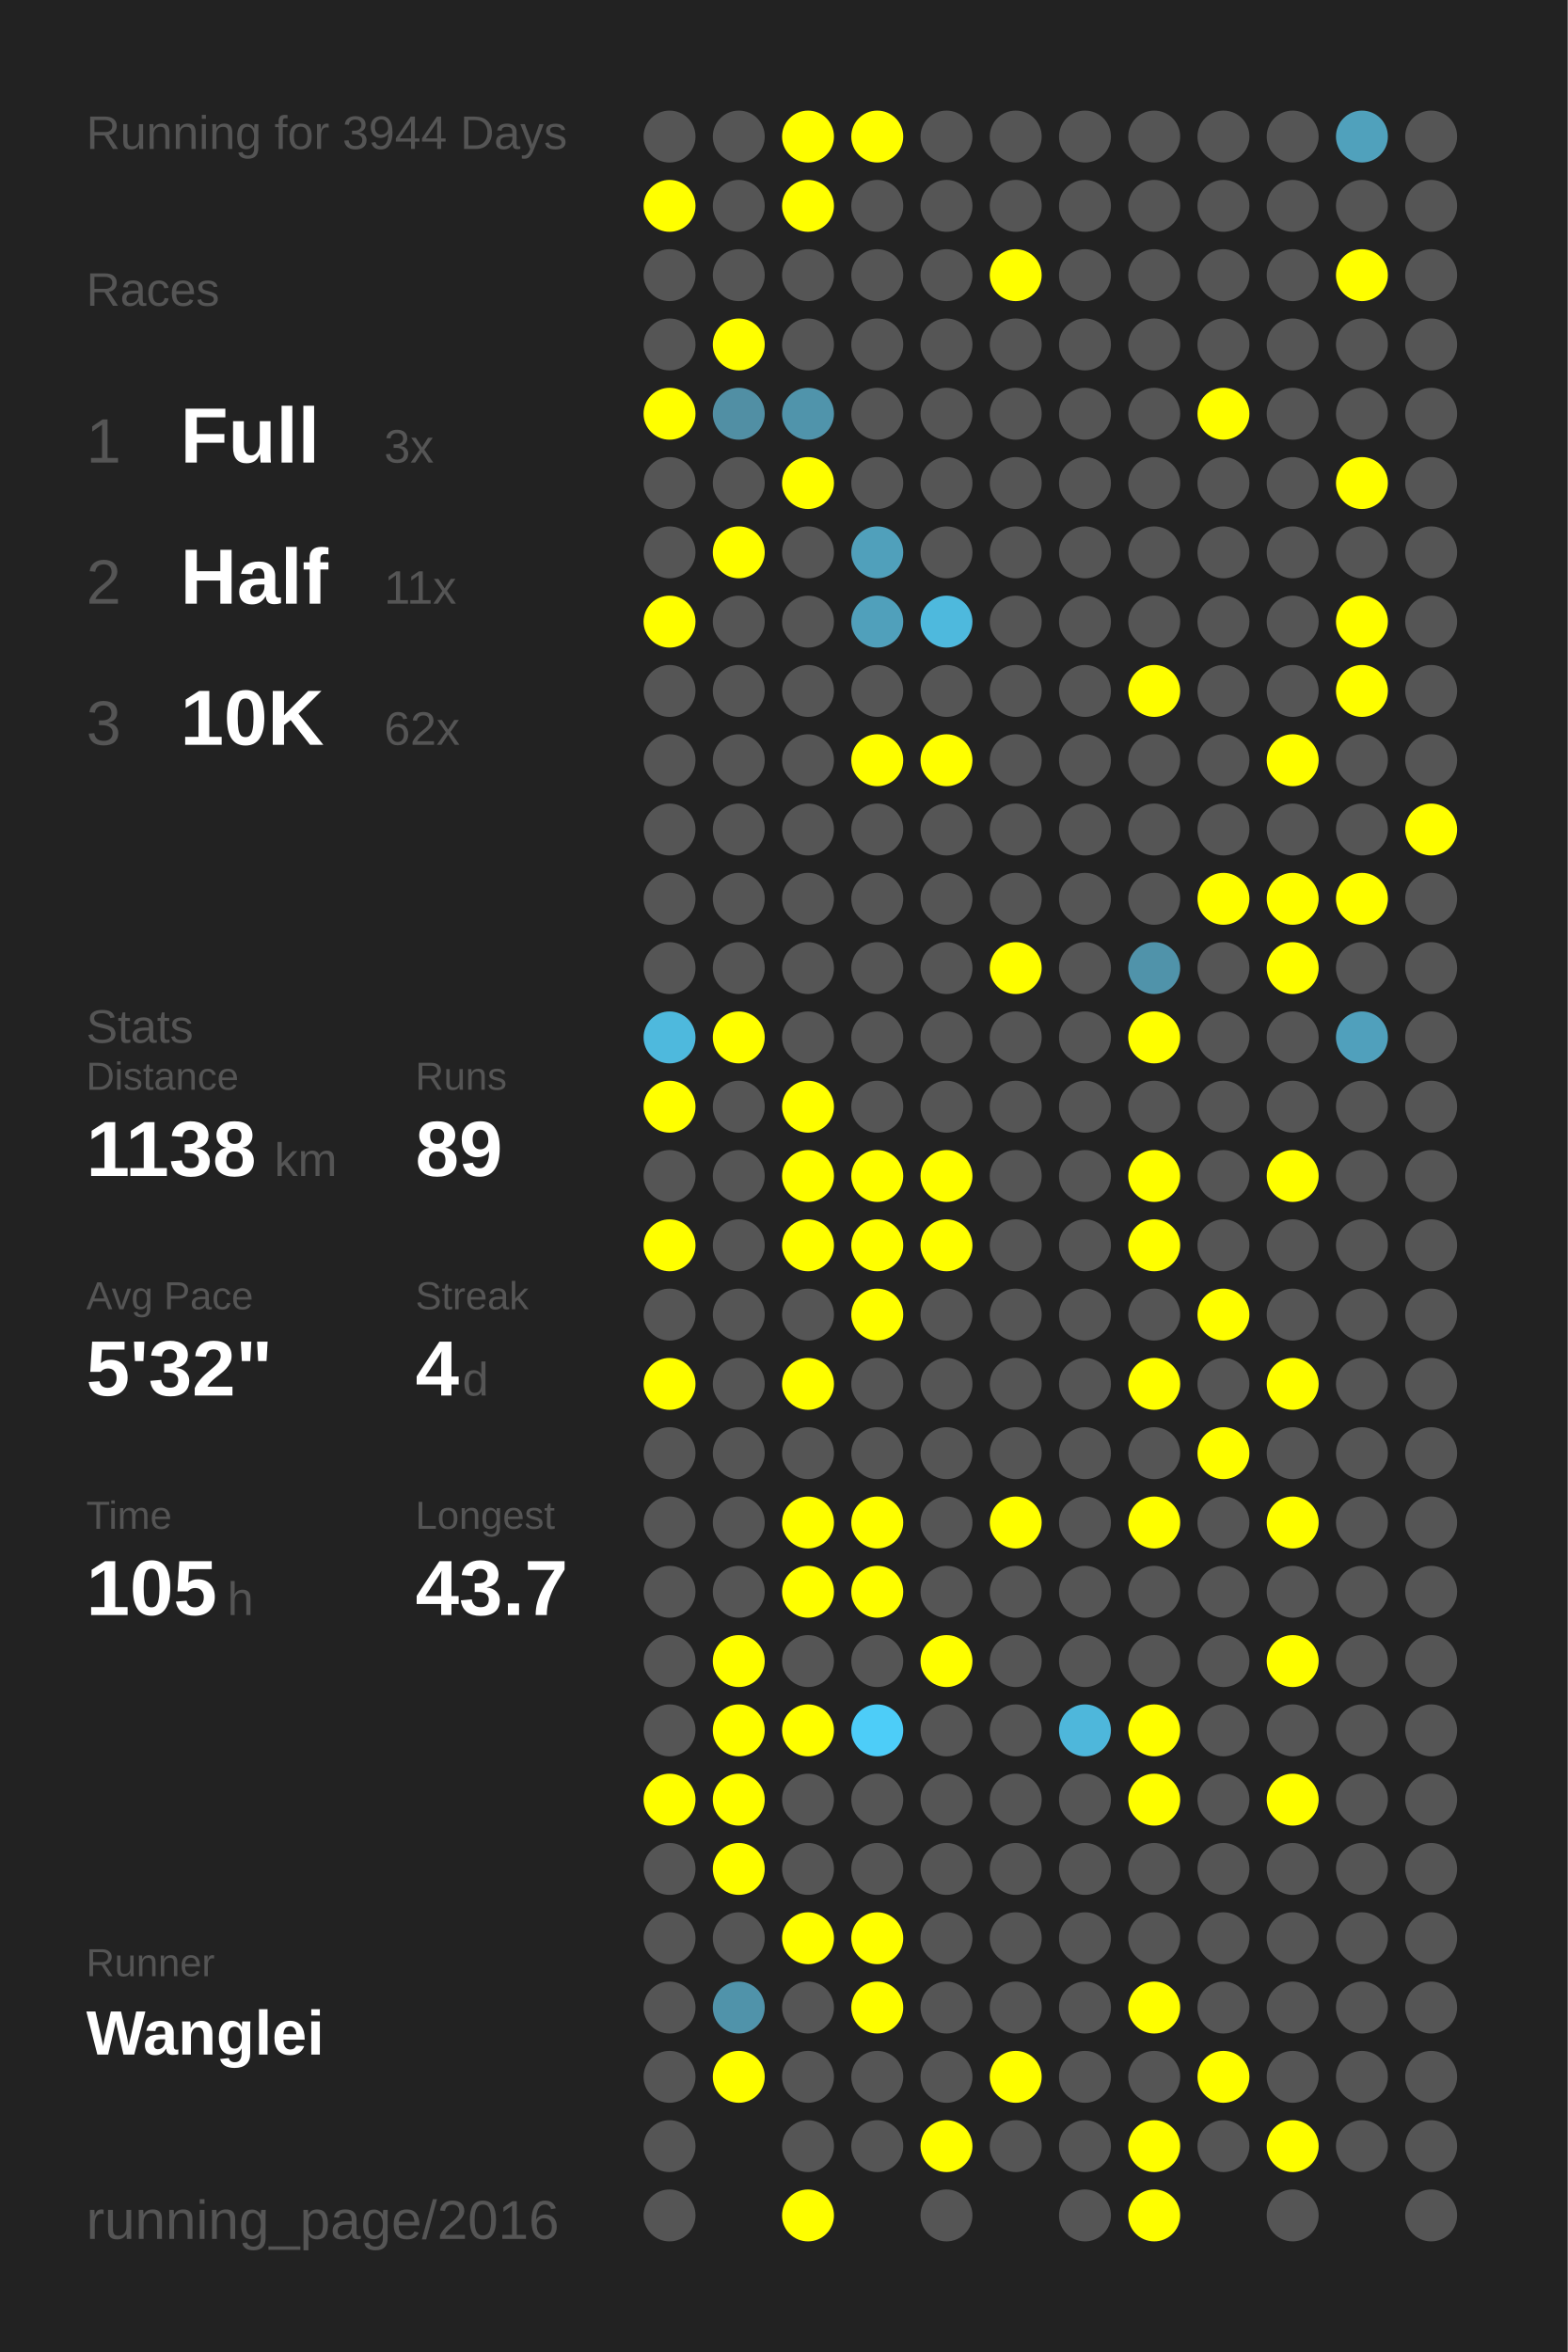
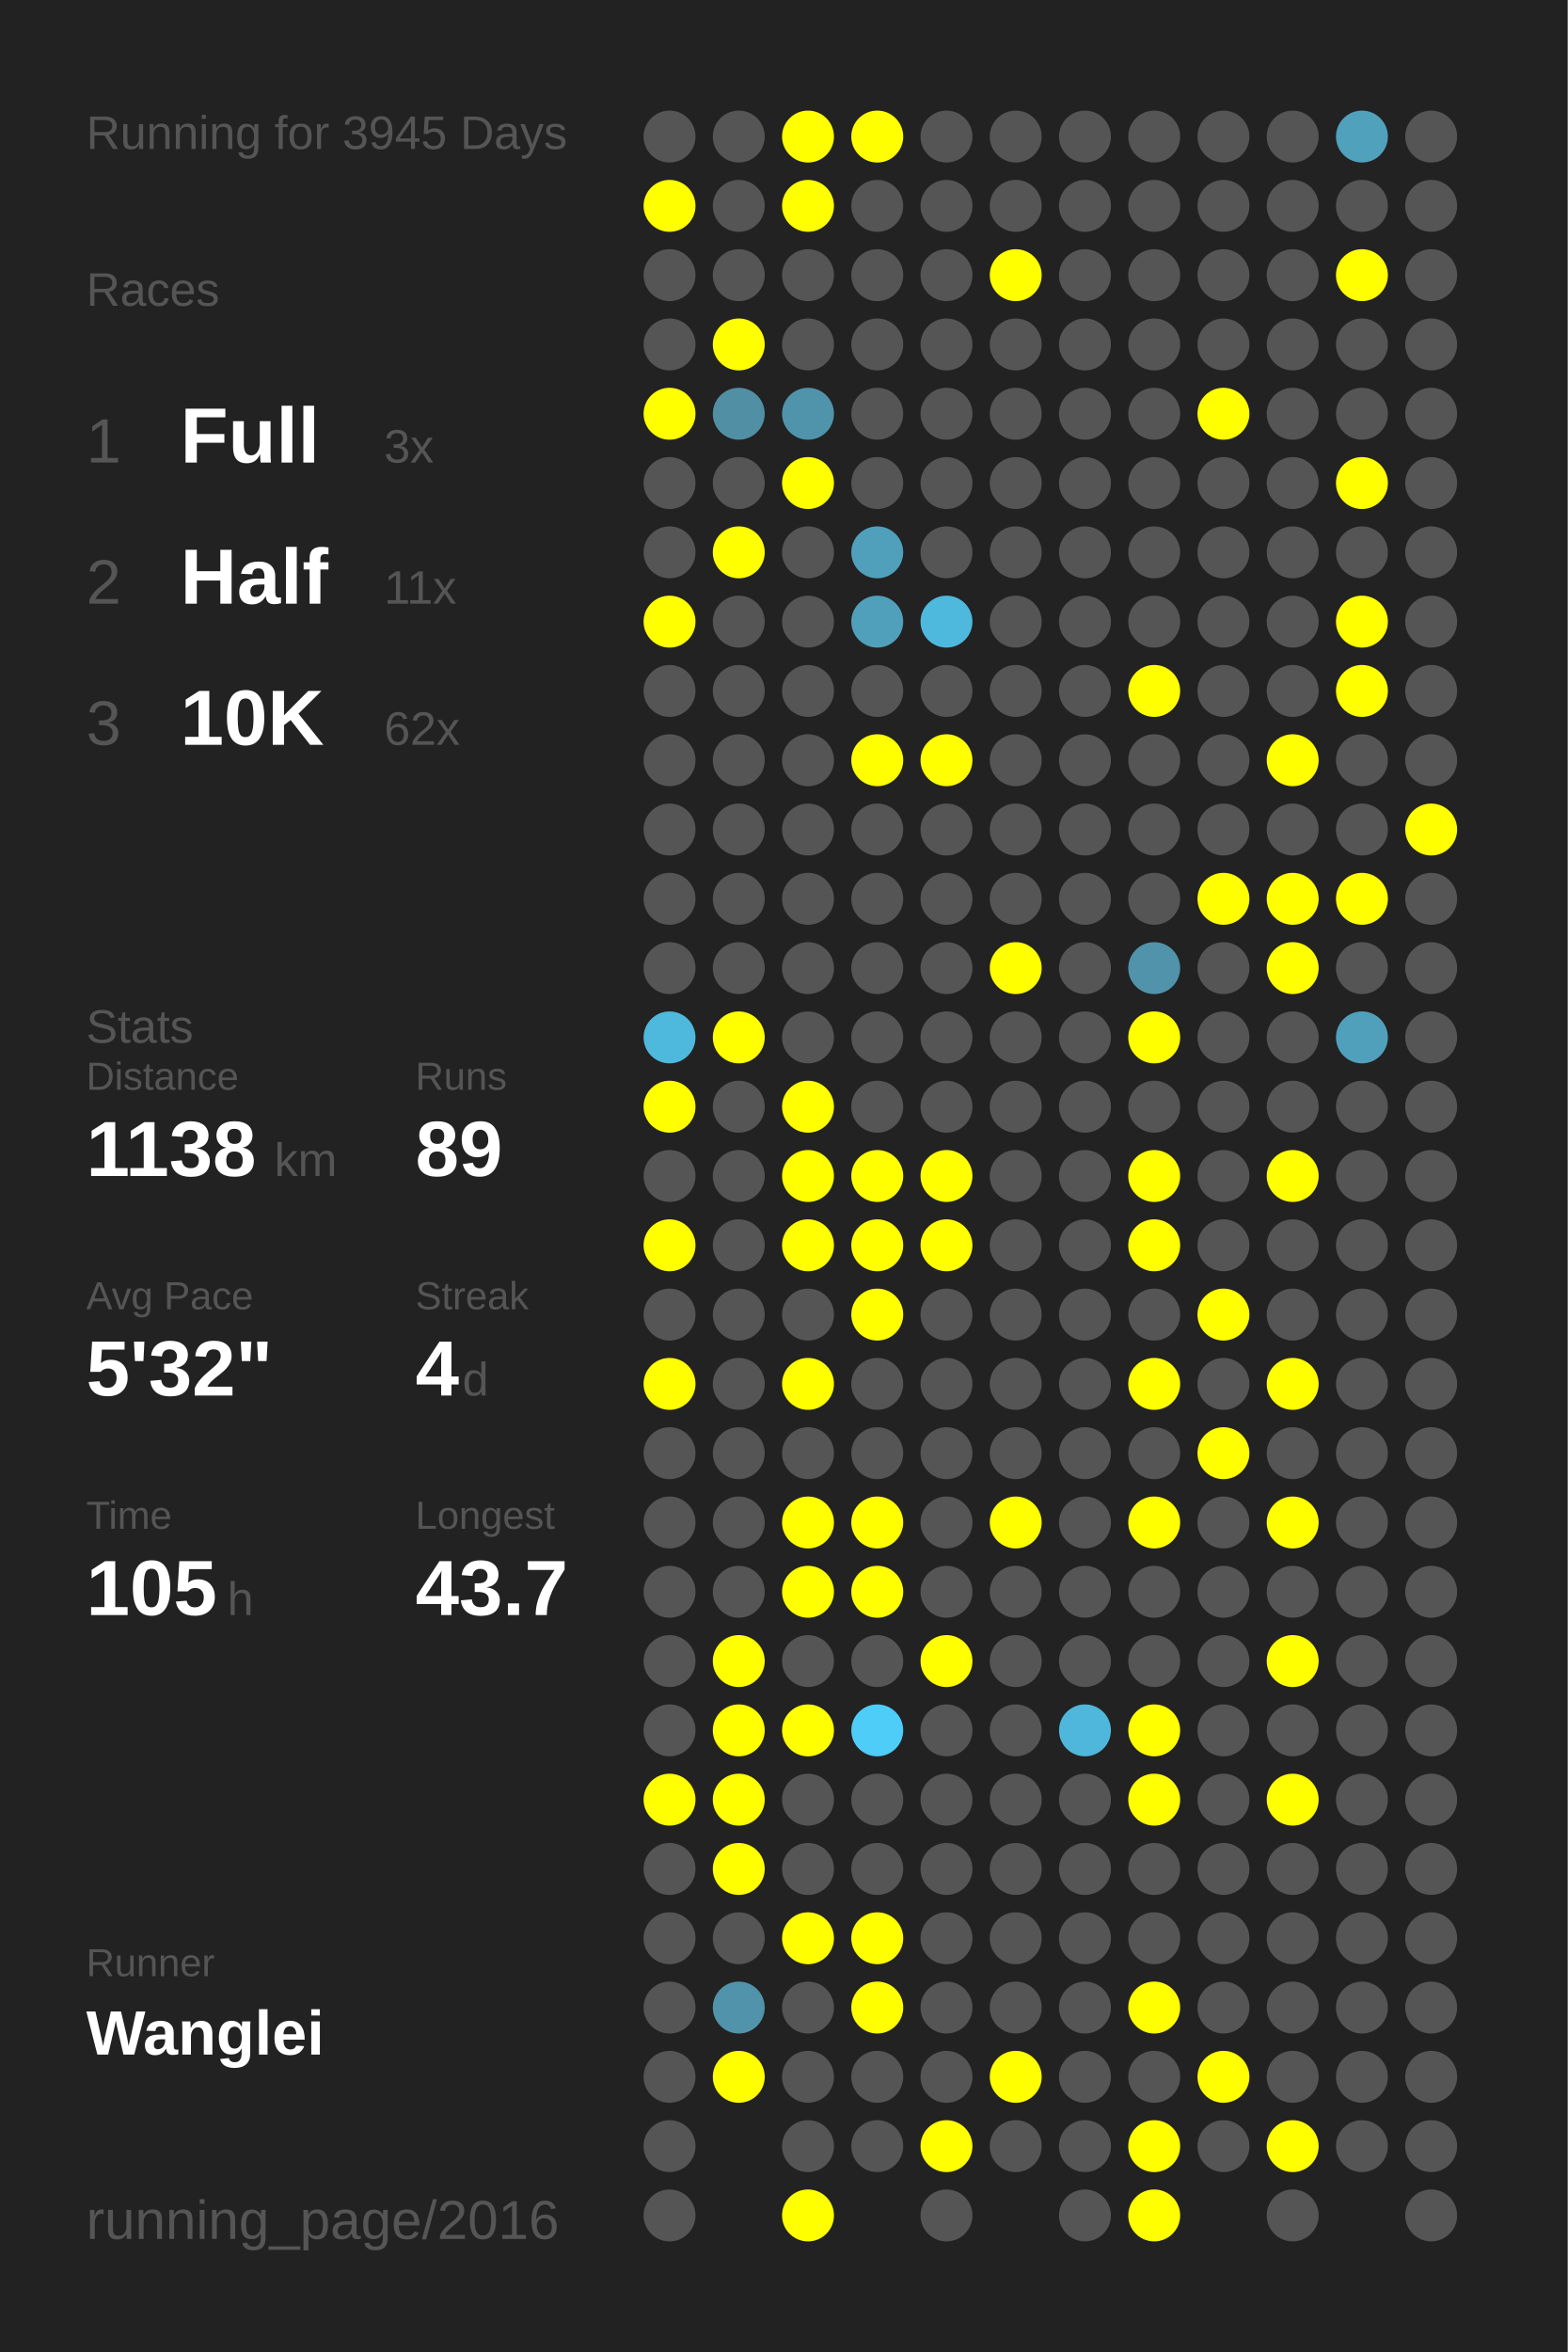
<svg xmlns="http://www.w3.org/2000/svg" baseProfile="full" height="300mm" version="1.1" viewBox="0,0,200,300" width="200mm">
  <defs />
  <rect fill="#222222" height="300" width="200" x="0" y="0" />
-   <text fill="#555555" style="font-size:6px; font-family:Arial;" x="11" y="19">Running for 3944 Days</text>
+   <text fill="#555555" style="font-size:6px; font-family:Arial;" x="11" y="19">Running for 3945 Days</text>
  <text fill="#555555" style="font-size:6px; font-family:Arial;" x="11" y="39">Races</text>
  <text fill="#555555" style="font-size:8px; font-family:Arial;" x="11" y="59">1</text>
  <text fill="#FFFFFF" style="font-size:10px; font-family:Arial; font-weight:bold;" x="23" y="59">Full</text>
  <text fill="#555555" style="font-size:6px; font-family:Arial;" x="49" y="59">3x</text>
  <text fill="#555555" style="font-size:8px; font-family:Arial;" x="11" y="77">2</text>
  <text fill="#FFFFFF" style="font-size:10px; font-family:Arial; font-weight:bold;" x="23" y="77">Half</text>
  <text fill="#555555" style="font-size:6px; font-family:Arial;" x="49" y="77">11x</text>
  <text fill="#555555" style="font-size:8px; font-family:Arial;" x="11" y="95">3</text>
  <text fill="#FFFFFF" style="font-size:10px; font-family:Arial; font-weight:bold;" x="23" y="95">10K</text>
  <text fill="#555555" style="font-size:6px; font-family:Arial;" x="49" y="95">62x</text>
  <text fill="#555555" style="font-size:6px; font-family:Arial;" x="11" y="133">Stats</text>
  <text fill="#555555" style="font-size:5px; font-family:Arial;" x="11" y="139">Distance</text>
  <text fill="#FFFFFF" style="font-size:10px; font-family:Arial; font-weight:bold;" x="11" y="150">1138</text>
  <text fill="#555555" style="font-size:6px; font-family:Arial;" x="35" y="150">km</text>
  <text fill="#555555" style="font-size:5px; font-family:Arial;" x="53" y="139">Runs</text>
  <text fill="#FFFFFF" style="font-size:10px; font-family:Arial; font-weight:bold;" x="53" y="150">89</text>
  <text fill="#555555" style="font-size:5px; font-family:Arial;" x="11" y="167">Avg Pace</text>
  <text fill="#FFFFFF" style="font-size:10px; font-family:Arial; font-weight:bold;" x="11" y="178">5'32"</text>
  <text fill="#555555" style="font-size:5px; font-family:Arial;" x="53" y="167">Streak</text>
  <text fill="#FFFFFF" style="font-size:10px; font-family:Arial; font-weight:bold;" x="53" y="178">4</text>
  <text fill="#555555" style="font-size:6px; font-family:Arial;" x="59" y="178">d</text>
  <text fill="#555555" style="font-size:5px; font-family:Arial;" x="11" y="195">Time</text>
  <text fill="#FFFFFF" style="font-size:10px; font-family:Arial; font-weight:bold;" x="11" y="206">105</text>
  <text fill="#555555" style="font-size:6px; font-family:Arial;" x="29" y="206">h</text>
  <text fill="#555555" style="font-size:5px; font-family:Arial;" x="53" y="195">Longest</text>
  <text fill="#FFFFFF" style="font-size:10px; font-family:Arial; font-weight:bold;" x="53" y="206">43.7</text>
  <text fill="#555555" style="font-size:5px; font-family:Arial;" x="11" y="252.065">Runner</text>
  <text fill="#FFFFFF" style="font-size:8px; font-family:Arial; font-weight:bold;" x="11" y="262.065">Wanglei</text>
  <text fill="#555555" style="font-size:7px; font-family:Arial;" x="11" y="285.581">running_page/2016</text>
  <circle cx="85.417" cy="17.419" fill="#555555" r="3.312" />
  <circle cx="85.417" cy="26.258" fill="#FFFF00" r="3.312" />
  <circle cx="85.417" cy="35.097" fill="#555555" r="3.312" />
  <circle cx="85.417" cy="43.935" fill="#555555" r="3.312" />
  <circle cx="85.417" cy="52.774" fill="#FFFF00" r="3.312" />
  <circle cx="85.417" cy="61.613" fill="#555555" r="3.312" />
  <circle cx="85.417" cy="70.452" fill="#555555" r="3.312" />
  <circle cx="85.417" cy="79.29" fill="#FFFF00" r="3.312" />
  <circle cx="85.417" cy="88.129" fill="#555555" r="3.312" />
  <circle cx="85.417" cy="96.968" fill="#555555" r="3.312" />
  <circle cx="85.417" cy="105.806" fill="#555555" r="3.312" />
  <circle cx="85.417" cy="114.645" fill="#555555" r="3.312" />
  <circle cx="85.417" cy="123.484" fill="#555555" r="3.312" />
  <circle cx="85.417" cy="132.323" fill="#4eb9dd" r="3.312" />
  <circle cx="85.417" cy="141.161" fill="#FFFF00" r="3.312" />
  <circle cx="85.417" cy="150" fill="#555555" r="3.312" />
  <circle cx="85.417" cy="158.839" fill="#FFFF00" r="3.312" />
  <circle cx="85.417" cy="167.677" fill="#555555" r="3.312" />
  <circle cx="85.417" cy="176.516" fill="#FFFF00" r="3.312" />
  <circle cx="85.417" cy="185.355" fill="#555555" r="3.312" />
  <circle cx="85.417" cy="194.194" fill="#555555" r="3.312" />
  <circle cx="85.417" cy="203.032" fill="#555555" r="3.312" />
  <circle cx="85.417" cy="211.871" fill="#555555" r="3.312" />
  <circle cx="85.417" cy="220.71" fill="#555555" r="3.312" />
  <circle cx="85.417" cy="229.548" fill="#FFFF00" r="3.312" />
  <circle cx="85.417" cy="238.387" fill="#555555" r="3.312" />
  <circle cx="85.417" cy="247.226" fill="#555555" r="3.312" />
  <circle cx="85.417" cy="256.065" fill="#555555" r="3.312" />
  <circle cx="85.417" cy="264.903" fill="#555555" r="3.312" />
  <circle cx="85.417" cy="273.742" fill="#555555" r="3.312" />
  <circle cx="85.417" cy="282.581" fill="#555555" r="3.312" />
  <circle cx="94.25" cy="17.419" fill="#555555" r="3.312" />
  <circle cx="94.25" cy="26.258" fill="#555555" r="3.312" />
  <circle cx="94.25" cy="35.097" fill="#555555" r="3.312" />
  <circle cx="94.25" cy="43.935" fill="#FFFF00" r="3.312" />
  <circle cx="94.25" cy="52.774" fill="#518fa4" r="3.312" />
  <circle cx="94.25" cy="61.613" fill="#555555" r="3.312" />
  <circle cx="94.25" cy="70.452" fill="#FFFF00" r="3.312" />
  <circle cx="94.25" cy="79.29" fill="#555555" r="3.312" />
  <circle cx="94.25" cy="88.129" fill="#555555" r="3.312" />
  <circle cx="94.25" cy="96.968" fill="#555555" r="3.312" />
  <circle cx="94.25" cy="105.806" fill="#555555" r="3.312" />
  <circle cx="94.25" cy="114.645" fill="#555555" r="3.312" />
  <circle cx="94.25" cy="123.484" fill="#555555" r="3.312" />
  <circle cx="94.25" cy="132.323" fill="#FFFF00" r="3.312" />
  <circle cx="94.25" cy="141.161" fill="#555555" r="3.312" />
  <circle cx="94.25" cy="150" fill="#555555" r="3.312" />
  <circle cx="94.25" cy="158.839" fill="#555555" r="3.312" />
  <circle cx="94.25" cy="167.677" fill="#555555" r="3.312" />
  <circle cx="94.25" cy="176.516" fill="#555555" r="3.312" />
  <circle cx="94.25" cy="185.355" fill="#555555" r="3.312" />
  <circle cx="94.25" cy="194.194" fill="#555555" r="3.312" />
  <circle cx="94.25" cy="203.032" fill="#555555" r="3.312" />
  <circle cx="94.25" cy="211.871" fill="#FFFF00" r="3.312" />
  <circle cx="94.25" cy="220.71" fill="#FFFF00" r="3.312" />
  <circle cx="94.25" cy="229.548" fill="#FFFF00" r="3.312" />
  <circle cx="94.25" cy="238.387" fill="#FFFF00" r="3.312" />
  <circle cx="94.25" cy="247.226" fill="#555555" r="3.312" />
  <circle cx="94.25" cy="256.065" fill="#5093aa" r="3.312" />
  <circle cx="94.25" cy="264.903" fill="#FFFF00" r="3.312" />
  <circle cx="103.083" cy="17.419" fill="#FFFF00" r="3.312" />
  <circle cx="103.083" cy="26.258" fill="#FFFF00" r="3.312" />
  <circle cx="103.083" cy="35.097" fill="#555555" r="3.312" />
  <circle cx="103.083" cy="43.935" fill="#555555" r="3.312" />
  <circle cx="103.083" cy="52.774" fill="#5094ab" r="3.312" />
  <circle cx="103.083" cy="61.613" fill="#FFFF00" r="3.312" />
  <circle cx="103.083" cy="70.452" fill="#555555" r="3.312" />
  <circle cx="103.083" cy="79.29" fill="#555555" r="3.312" />
  <circle cx="103.083" cy="88.129" fill="#555555" r="3.312" />
  <circle cx="103.083" cy="96.968" fill="#555555" r="3.312" />
  <circle cx="103.083" cy="105.806" fill="#555555" r="3.312" />
  <circle cx="103.083" cy="114.645" fill="#555555" r="3.312" />
  <circle cx="103.083" cy="123.484" fill="#555555" r="3.312" />
  <circle cx="103.083" cy="132.323" fill="#555555" r="3.312" />
  <circle cx="103.083" cy="141.161" fill="#FFFF00" r="3.312" />
  <circle cx="103.083" cy="150" fill="#FFFF00" r="3.312" />
  <circle cx="103.083" cy="158.839" fill="#FFFF00" r="3.312" />
  <circle cx="103.083" cy="167.677" fill="#555555" r="3.312" />
  <circle cx="103.083" cy="176.516" fill="#FFFF00" r="3.312" />
  <circle cx="103.083" cy="185.355" fill="#555555" r="3.312" />
  <circle cx="103.083" cy="194.194" fill="#FFFF00" r="3.312" />
  <circle cx="103.083" cy="203.032" fill="#FFFF00" r="3.312" />
  <circle cx="103.083" cy="211.871" fill="#555555" r="3.312" />
  <circle cx="103.083" cy="220.71" fill="#FFFF00" r="3.312" />
  <circle cx="103.083" cy="229.548" fill="#555555" r="3.312" />
  <circle cx="103.083" cy="238.387" fill="#555555" r="3.312" />
  <circle cx="103.083" cy="247.226" fill="#FFFF00" r="3.312" />
  <circle cx="103.083" cy="256.065" fill="#555555" r="3.312" />
  <circle cx="103.083" cy="264.903" fill="#555555" r="3.312" />
  <circle cx="103.083" cy="273.742" fill="#555555" r="3.312" />
  <circle cx="103.083" cy="282.581" fill="#FFFF00" r="3.312" />
  <circle cx="111.917" cy="17.419" fill="#FFFF00" r="3.312" />
  <circle cx="111.917" cy="26.258" fill="#555555" r="3.312" />
  <circle cx="111.917" cy="35.097" fill="#555555" r="3.312" />
  <circle cx="111.917" cy="43.935" fill="#555555" r="3.312" />
  <circle cx="111.917" cy="52.774" fill="#555555" r="3.312" />
  <circle cx="111.917" cy="61.613" fill="#555555" r="3.312" />
  <circle cx="111.917" cy="70.452" fill="#50a0bb" r="3.312" />
  <circle cx="111.917" cy="79.29" fill="#50a0bb" r="3.312" />
  <circle cx="111.917" cy="88.129" fill="#555555" r="3.312" />
  <circle cx="111.917" cy="96.968" fill="#FFFF00" r="3.312" />
  <circle cx="111.917" cy="105.806" fill="#555555" r="3.312" />
  <circle cx="111.917" cy="114.645" fill="#555555" r="3.312" />
  <circle cx="111.917" cy="123.484" fill="#555555" r="3.312" />
  <circle cx="111.917" cy="132.323" fill="#555555" r="3.312" />
  <circle cx="111.917" cy="141.161" fill="#555555" r="3.312" />
  <circle cx="111.917" cy="150" fill="#FFFF00" r="3.312" />
  <circle cx="111.917" cy="158.839" fill="#FFFF00" r="3.312" />
  <circle cx="111.917" cy="167.677" fill="#FFFF00" r="3.312" />
  <circle cx="111.917" cy="176.516" fill="#555555" r="3.312" />
  <circle cx="111.917" cy="185.355" fill="#555555" r="3.312" />
  <circle cx="111.917" cy="194.194" fill="#FFFF00" r="3.312" />
  <circle cx="111.917" cy="203.032" fill="#FFFF00" r="3.312" />
  <circle cx="111.917" cy="211.871" fill="#555555" r="3.312" />
  <circle cx="111.917" cy="220.71" fill="#4dcdf8" r="3.312" />
  <circle cx="111.917" cy="229.548" fill="#555555" r="3.312" />
  <circle cx="111.917" cy="238.387" fill="#555555" r="3.312" />
  <circle cx="111.917" cy="247.226" fill="#FFFF00" r="3.312" />
  <circle cx="111.917" cy="256.065" fill="#FFFF00" r="3.312" />
  <circle cx="111.917" cy="264.903" fill="#555555" r="3.312" />
  <circle cx="111.917" cy="273.742" fill="#555555" r="3.312" />
  <circle cx="120.75" cy="17.419" fill="#555555" r="3.312" />
  <circle cx="120.75" cy="26.258" fill="#555555" r="3.312" />
  <circle cx="120.75" cy="35.097" fill="#555555" r="3.312" />
  <circle cx="120.75" cy="43.935" fill="#555555" r="3.312" />
  <circle cx="120.75" cy="52.774" fill="#555555" r="3.312" />
  <circle cx="120.75" cy="61.613" fill="#555555" r="3.312" />
  <circle cx="120.75" cy="70.452" fill="#555555" r="3.312" />
  <circle cx="120.75" cy="79.29" fill="#4eb9dd" r="3.312" />
  <circle cx="120.75" cy="88.129" fill="#555555" r="3.312" />
  <circle cx="120.75" cy="96.968" fill="#FFFF00" r="3.312" />
  <circle cx="120.75" cy="105.806" fill="#555555" r="3.312" />
  <circle cx="120.75" cy="114.645" fill="#555555" r="3.312" />
  <circle cx="120.75" cy="123.484" fill="#555555" r="3.312" />
  <circle cx="120.75" cy="132.323" fill="#555555" r="3.312" />
  <circle cx="120.75" cy="141.161" fill="#555555" r="3.312" />
  <circle cx="120.75" cy="150" fill="#FFFF00" r="3.312" />
  <circle cx="120.75" cy="158.839" fill="#FFFF00" r="3.312" />
  <circle cx="120.75" cy="167.677" fill="#555555" r="3.312" />
  <circle cx="120.75" cy="176.516" fill="#555555" r="3.312" />
  <circle cx="120.75" cy="185.355" fill="#555555" r="3.312" />
  <circle cx="120.75" cy="194.194" fill="#555555" r="3.312" />
  <circle cx="120.75" cy="203.032" fill="#555555" r="3.312" />
  <circle cx="120.75" cy="211.871" fill="#FFFF00" r="3.312" />
  <circle cx="120.75" cy="220.71" fill="#555555" r="3.312" />
  <circle cx="120.75" cy="229.548" fill="#555555" r="3.312" />
  <circle cx="120.75" cy="238.387" fill="#555555" r="3.312" />
  <circle cx="120.75" cy="247.226" fill="#555555" r="3.312" />
  <circle cx="120.75" cy="256.065" fill="#555555" r="3.312" />
  <circle cx="120.75" cy="264.903" fill="#555555" r="3.312" />
  <circle cx="120.75" cy="273.742" fill="#FFFF00" r="3.312" />
  <circle cx="120.75" cy="282.581" fill="#555555" r="3.312" />
  <circle cx="129.583" cy="17.419" fill="#555555" r="3.312" />
  <circle cx="129.583" cy="26.258" fill="#555555" r="3.312" />
  <circle cx="129.583" cy="35.097" fill="#FFFF00" r="3.312" />
  <circle cx="129.583" cy="43.935" fill="#555555" r="3.312" />
  <circle cx="129.583" cy="52.774" fill="#555555" r="3.312" />
  <circle cx="129.583" cy="61.613" fill="#555555" r="3.312" />
  <circle cx="129.583" cy="70.452" fill="#555555" r="3.312" />
  <circle cx="129.583" cy="79.29" fill="#555555" r="3.312" />
  <circle cx="129.583" cy="88.129" fill="#555555" r="3.312" />
  <circle cx="129.583" cy="96.968" fill="#555555" r="3.312" />
  <circle cx="129.583" cy="105.806" fill="#555555" r="3.312" />
  <circle cx="129.583" cy="114.645" fill="#555555" r="3.312" />
  <circle cx="129.583" cy="123.484" fill="#FFFF00" r="3.312" />
  <circle cx="129.583" cy="132.323" fill="#555555" r="3.312" />
  <circle cx="129.583" cy="141.161" fill="#555555" r="3.312" />
  <circle cx="129.583" cy="150" fill="#555555" r="3.312" />
  <circle cx="129.583" cy="158.839" fill="#555555" r="3.312" />
  <circle cx="129.583" cy="167.677" fill="#555555" r="3.312" />
  <circle cx="129.583" cy="176.516" fill="#555555" r="3.312" />
  <circle cx="129.583" cy="185.355" fill="#555555" r="3.312" />
  <circle cx="129.583" cy="194.194" fill="#FFFF00" r="3.312" />
  <circle cx="129.583" cy="203.032" fill="#555555" r="3.312" />
  <circle cx="129.583" cy="211.871" fill="#555555" r="3.312" />
  <circle cx="129.583" cy="220.71" fill="#555555" r="3.312" />
  <circle cx="129.583" cy="229.548" fill="#555555" r="3.312" />
  <circle cx="129.583" cy="238.387" fill="#555555" r="3.312" />
  <circle cx="129.583" cy="247.226" fill="#555555" r="3.312" />
  <circle cx="129.583" cy="256.065" fill="#555555" r="3.312" />
  <circle cx="129.583" cy="264.903" fill="#FFFF00" r="3.312" />
  <circle cx="129.583" cy="273.742" fill="#555555" r="3.312" />
  <circle cx="138.417" cy="17.419" fill="#555555" r="3.312" />
  <circle cx="138.417" cy="26.258" fill="#555555" r="3.312" />
  <circle cx="138.417" cy="35.097" fill="#555555" r="3.312" />
  <circle cx="138.417" cy="43.935" fill="#555555" r="3.312" />
  <circle cx="138.417" cy="52.774" fill="#555555" r="3.312" />
  <circle cx="138.417" cy="61.613" fill="#555555" r="3.312" />
  <circle cx="138.417" cy="70.452" fill="#555555" r="3.312" />
  <circle cx="138.417" cy="79.29" fill="#555555" r="3.312" />
  <circle cx="138.417" cy="88.129" fill="#555555" r="3.312" />
  <circle cx="138.417" cy="96.968" fill="#555555" r="3.312" />
  <circle cx="138.417" cy="105.806" fill="#555555" r="3.312" />
  <circle cx="138.417" cy="114.645" fill="#555555" r="3.312" />
  <circle cx="138.417" cy="123.484" fill="#555555" r="3.312" />
  <circle cx="138.417" cy="132.323" fill="#555555" r="3.312" />
  <circle cx="138.417" cy="141.161" fill="#555555" r="3.312" />
  <circle cx="138.417" cy="150" fill="#555555" r="3.312" />
  <circle cx="138.417" cy="158.839" fill="#555555" r="3.312" />
  <circle cx="138.417" cy="167.677" fill="#555555" r="3.312" />
  <circle cx="138.417" cy="176.516" fill="#555555" r="3.312" />
  <circle cx="138.417" cy="185.355" fill="#555555" r="3.312" />
  <circle cx="138.417" cy="194.194" fill="#555555" r="3.312" />
  <circle cx="138.417" cy="203.032" fill="#555555" r="3.312" />
  <circle cx="138.417" cy="211.871" fill="#555555" r="3.312" />
  <circle cx="138.417" cy="220.71" fill="#4eb7db" r="3.312" />
  <circle cx="138.417" cy="229.548" fill="#555555" r="3.312" />
  <circle cx="138.417" cy="238.387" fill="#555555" r="3.312" />
  <circle cx="138.417" cy="247.226" fill="#555555" r="3.312" />
  <circle cx="138.417" cy="256.065" fill="#555555" r="3.312" />
  <circle cx="138.417" cy="264.903" fill="#555555" r="3.312" />
  <circle cx="138.417" cy="273.742" fill="#555555" r="3.312" />
  <circle cx="138.417" cy="282.581" fill="#555555" r="3.312" />
  <circle cx="147.25" cy="17.419" fill="#555555" r="3.312" />
  <circle cx="147.25" cy="26.258" fill="#555555" r="3.312" />
  <circle cx="147.25" cy="35.097" fill="#555555" r="3.312" />
  <circle cx="147.25" cy="43.935" fill="#555555" r="3.312" />
  <circle cx="147.25" cy="52.774" fill="#555555" r="3.312" />
  <circle cx="147.25" cy="61.613" fill="#555555" r="3.312" />
  <circle cx="147.25" cy="70.452" fill="#555555" r="3.312" />
  <circle cx="147.25" cy="79.29" fill="#555555" r="3.312" />
  <circle cx="147.25" cy="88.129" fill="#FFFF00" r="3.312" />
  <circle cx="147.25" cy="96.968" fill="#555555" r="3.312" />
  <circle cx="147.25" cy="105.806" fill="#555555" r="3.312" />
  <circle cx="147.25" cy="114.645" fill="#555555" r="3.312" />
  <circle cx="147.25" cy="123.484" fill="#5093aa" r="3.312" />
  <circle cx="147.25" cy="132.323" fill="#FFFF00" r="3.312" />
  <circle cx="147.25" cy="141.161" fill="#555555" r="3.312" />
  <circle cx="147.25" cy="150" fill="#FFFF00" r="3.312" />
  <circle cx="147.25" cy="158.839" fill="#FFFF00" r="3.312" />
  <circle cx="147.25" cy="167.677" fill="#555555" r="3.312" />
  <circle cx="147.25" cy="176.516" fill="#FFFF00" r="3.312" />
  <circle cx="147.25" cy="185.355" fill="#555555" r="3.312" />
  <circle cx="147.25" cy="194.194" fill="#FFFF00" r="3.312" />
  <circle cx="147.25" cy="203.032" fill="#555555" r="3.312" />
  <circle cx="147.25" cy="211.871" fill="#555555" r="3.312" />
  <circle cx="147.25" cy="220.71" fill="#FFFF00" r="3.312" />
  <circle cx="147.25" cy="229.548" fill="#FFFF00" r="3.312" />
  <circle cx="147.25" cy="238.387" fill="#555555" r="3.312" />
  <circle cx="147.25" cy="247.226" fill="#555555" r="3.312" />
  <circle cx="147.25" cy="256.065" fill="#FFFF00" r="3.312" />
  <circle cx="147.25" cy="264.903" fill="#555555" r="3.312" />
  <circle cx="147.25" cy="273.742" fill="#FFFF00" r="3.312" />
  <circle cx="147.25" cy="282.581" fill="#FFFF00" r="3.312" />
  <circle cx="156.083" cy="17.419" fill="#555555" r="3.312" />
  <circle cx="156.083" cy="26.258" fill="#555555" r="3.312" />
  <circle cx="156.083" cy="35.097" fill="#555555" r="3.312" />
  <circle cx="156.083" cy="43.935" fill="#555555" r="3.312" />
  <circle cx="156.083" cy="52.774" fill="#FFFF00" r="3.312" />
  <circle cx="156.083" cy="61.613" fill="#555555" r="3.312" />
  <circle cx="156.083" cy="70.452" fill="#555555" r="3.312" />
  <circle cx="156.083" cy="79.29" fill="#555555" r="3.312" />
  <circle cx="156.083" cy="88.129" fill="#555555" r="3.312" />
  <circle cx="156.083" cy="96.968" fill="#555555" r="3.312" />
  <circle cx="156.083" cy="105.806" fill="#555555" r="3.312" />
  <circle cx="156.083" cy="114.645" fill="#FFFF00" r="3.312" />
  <circle cx="156.083" cy="123.484" fill="#555555" r="3.312" />
  <circle cx="156.083" cy="132.323" fill="#555555" r="3.312" />
  <circle cx="156.083" cy="141.161" fill="#555555" r="3.312" />
  <circle cx="156.083" cy="150" fill="#555555" r="3.312" />
  <circle cx="156.083" cy="158.839" fill="#555555" r="3.312" />
  <circle cx="156.083" cy="167.677" fill="#FFFF00" r="3.312" />
  <circle cx="156.083" cy="176.516" fill="#555555" r="3.312" />
  <circle cx="156.083" cy="185.355" fill="#FFFF00" r="3.312" />
  <circle cx="156.083" cy="194.194" fill="#555555" r="3.312" />
  <circle cx="156.083" cy="203.032" fill="#555555" r="3.312" />
  <circle cx="156.083" cy="211.871" fill="#555555" r="3.312" />
  <circle cx="156.083" cy="220.71" fill="#555555" r="3.312" />
  <circle cx="156.083" cy="229.548" fill="#555555" r="3.312" />
  <circle cx="156.083" cy="238.387" fill="#555555" r="3.312" />
  <circle cx="156.083" cy="247.226" fill="#555555" r="3.312" />
  <circle cx="156.083" cy="256.065" fill="#555555" r="3.312" />
  <circle cx="156.083" cy="264.903" fill="#FFFF00" r="3.312" />
  <circle cx="156.083" cy="273.742" fill="#555555" r="3.312" />
  <circle cx="164.917" cy="17.419" fill="#555555" r="3.312" />
  <circle cx="164.917" cy="26.258" fill="#555555" r="3.312" />
  <circle cx="164.917" cy="35.097" fill="#555555" r="3.312" />
  <circle cx="164.917" cy="43.935" fill="#555555" r="3.312" />
  <circle cx="164.917" cy="52.774" fill="#555555" r="3.312" />
  <circle cx="164.917" cy="61.613" fill="#555555" r="3.312" />
  <circle cx="164.917" cy="70.452" fill="#555555" r="3.312" />
  <circle cx="164.917" cy="79.29" fill="#555555" r="3.312" />
  <circle cx="164.917" cy="88.129" fill="#555555" r="3.312" />
  <circle cx="164.917" cy="96.968" fill="#FFFF00" r="3.312" />
  <circle cx="164.917" cy="105.806" fill="#555555" r="3.312" />
  <circle cx="164.917" cy="114.645" fill="#FFFF00" r="3.312" />
  <circle cx="164.917" cy="123.484" fill="#FFFF00" r="3.312" />
  <circle cx="164.917" cy="132.323" fill="#555555" r="3.312" />
  <circle cx="164.917" cy="141.161" fill="#555555" r="3.312" />
  <circle cx="164.917" cy="150" fill="#FFFF00" r="3.312" />
  <circle cx="164.917" cy="158.839" fill="#555555" r="3.312" />
  <circle cx="164.917" cy="167.677" fill="#555555" r="3.312" />
  <circle cx="164.917" cy="176.516" fill="#FFFF00" r="3.312" />
  <circle cx="164.917" cy="185.355" fill="#555555" r="3.312" />
  <circle cx="164.917" cy="194.194" fill="#FFFF00" r="3.312" />
  <circle cx="164.917" cy="203.032" fill="#555555" r="3.312" />
  <circle cx="164.917" cy="211.871" fill="#FFFF00" r="3.312" />
  <circle cx="164.917" cy="220.71" fill="#555555" r="3.312" />
  <circle cx="164.917" cy="229.548" fill="#FFFF00" r="3.312" />
  <circle cx="164.917" cy="238.387" fill="#555555" r="3.312" />
  <circle cx="164.917" cy="247.226" fill="#555555" r="3.312" />
  <circle cx="164.917" cy="256.065" fill="#555555" r="3.312" />
  <circle cx="164.917" cy="264.903" fill="#555555" r="3.312" />
  <circle cx="164.917" cy="273.742" fill="#FFFF00" r="3.312" />
  <circle cx="164.917" cy="282.581" fill="#555555" r="3.312" />
  <circle cx="173.75" cy="17.419" fill="#50a1bc" r="3.312" />
  <circle cx="173.75" cy="26.258" fill="#555555" r="3.312" />
  <circle cx="173.75" cy="35.097" fill="#FFFF00" r="3.312" />
  <circle cx="173.75" cy="43.935" fill="#555555" r="3.312" />
  <circle cx="173.75" cy="52.774" fill="#555555" r="3.312" />
  <circle cx="173.75" cy="61.613" fill="#FFFF00" r="3.312" />
  <circle cx="173.75" cy="70.452" fill="#555555" r="3.312" />
  <circle cx="173.75" cy="79.29" fill="#FFFF00" r="3.312" />
  <circle cx="173.75" cy="88.129" fill="#FFFF00" r="3.312" />
  <circle cx="173.75" cy="96.968" fill="#555555" r="3.312" />
  <circle cx="173.75" cy="105.806" fill="#555555" r="3.312" />
  <circle cx="173.75" cy="114.645" fill="#FFFF00" r="3.312" />
  <circle cx="173.75" cy="123.484" fill="#555555" r="3.312" />
  <circle cx="173.75" cy="132.323" fill="#50a0bc" r="3.312" />
  <circle cx="173.75" cy="141.161" fill="#555555" r="3.312" />
  <circle cx="173.75" cy="150" fill="#555555" r="3.312" />
  <circle cx="173.75" cy="158.839" fill="#555555" r="3.312" />
  <circle cx="173.75" cy="167.677" fill="#555555" r="3.312" />
  <circle cx="173.75" cy="176.516" fill="#555555" r="3.312" />
  <circle cx="173.75" cy="185.355" fill="#555555" r="3.312" />
  <circle cx="173.75" cy="194.194" fill="#555555" r="3.312" />
  <circle cx="173.75" cy="203.032" fill="#555555" r="3.312" />
  <circle cx="173.75" cy="211.871" fill="#555555" r="3.312" />
  <circle cx="173.75" cy="220.71" fill="#555555" r="3.312" />
  <circle cx="173.75" cy="229.548" fill="#555555" r="3.312" />
  <circle cx="173.75" cy="238.387" fill="#555555" r="3.312" />
  <circle cx="173.75" cy="247.226" fill="#555555" r="3.312" />
  <circle cx="173.75" cy="256.065" fill="#555555" r="3.312" />
  <circle cx="173.75" cy="264.903" fill="#555555" r="3.312" />
  <circle cx="173.75" cy="273.742" fill="#555555" r="3.312" />
  <circle cx="182.583" cy="17.419" fill="#555555" r="3.312" />
  <circle cx="182.583" cy="26.258" fill="#555555" r="3.312" />
  <circle cx="182.583" cy="35.097" fill="#555555" r="3.312" />
  <circle cx="182.583" cy="43.935" fill="#555555" r="3.312" />
  <circle cx="182.583" cy="52.774" fill="#555555" r="3.312" />
  <circle cx="182.583" cy="61.613" fill="#555555" r="3.312" />
  <circle cx="182.583" cy="70.452" fill="#555555" r="3.312" />
  <circle cx="182.583" cy="79.29" fill="#555555" r="3.312" />
  <circle cx="182.583" cy="88.129" fill="#555555" r="3.312" />
  <circle cx="182.583" cy="96.968" fill="#555555" r="3.312" />
  <circle cx="182.583" cy="105.806" fill="#FFFF00" r="3.312" />
  <circle cx="182.583" cy="114.645" fill="#555555" r="3.312" />
  <circle cx="182.583" cy="123.484" fill="#555555" r="3.312" />
  <circle cx="182.583" cy="132.323" fill="#555555" r="3.312" />
  <circle cx="182.583" cy="141.161" fill="#555555" r="3.312" />
  <circle cx="182.583" cy="150" fill="#555555" r="3.312" />
  <circle cx="182.583" cy="158.839" fill="#555555" r="3.312" />
  <circle cx="182.583" cy="167.677" fill="#555555" r="3.312" />
  <circle cx="182.583" cy="176.516" fill="#555555" r="3.312" />
  <circle cx="182.583" cy="185.355" fill="#555555" r="3.312" />
  <circle cx="182.583" cy="194.194" fill="#555555" r="3.312" />
  <circle cx="182.583" cy="203.032" fill="#555555" r="3.312" />
  <circle cx="182.583" cy="211.871" fill="#555555" r="3.312" />
  <circle cx="182.583" cy="220.71" fill="#555555" r="3.312" />
  <circle cx="182.583" cy="229.548" fill="#555555" r="3.312" />
  <circle cx="182.583" cy="238.387" fill="#555555" r="3.312" />
  <circle cx="182.583" cy="247.226" fill="#555555" r="3.312" />
  <circle cx="182.583" cy="256.065" fill="#555555" r="3.312" />
  <circle cx="182.583" cy="264.903" fill="#555555" r="3.312" />
  <circle cx="182.583" cy="273.742" fill="#555555" r="3.312" />
  <circle cx="182.583" cy="282.581" fill="#555555" r="3.312" />
</svg>
